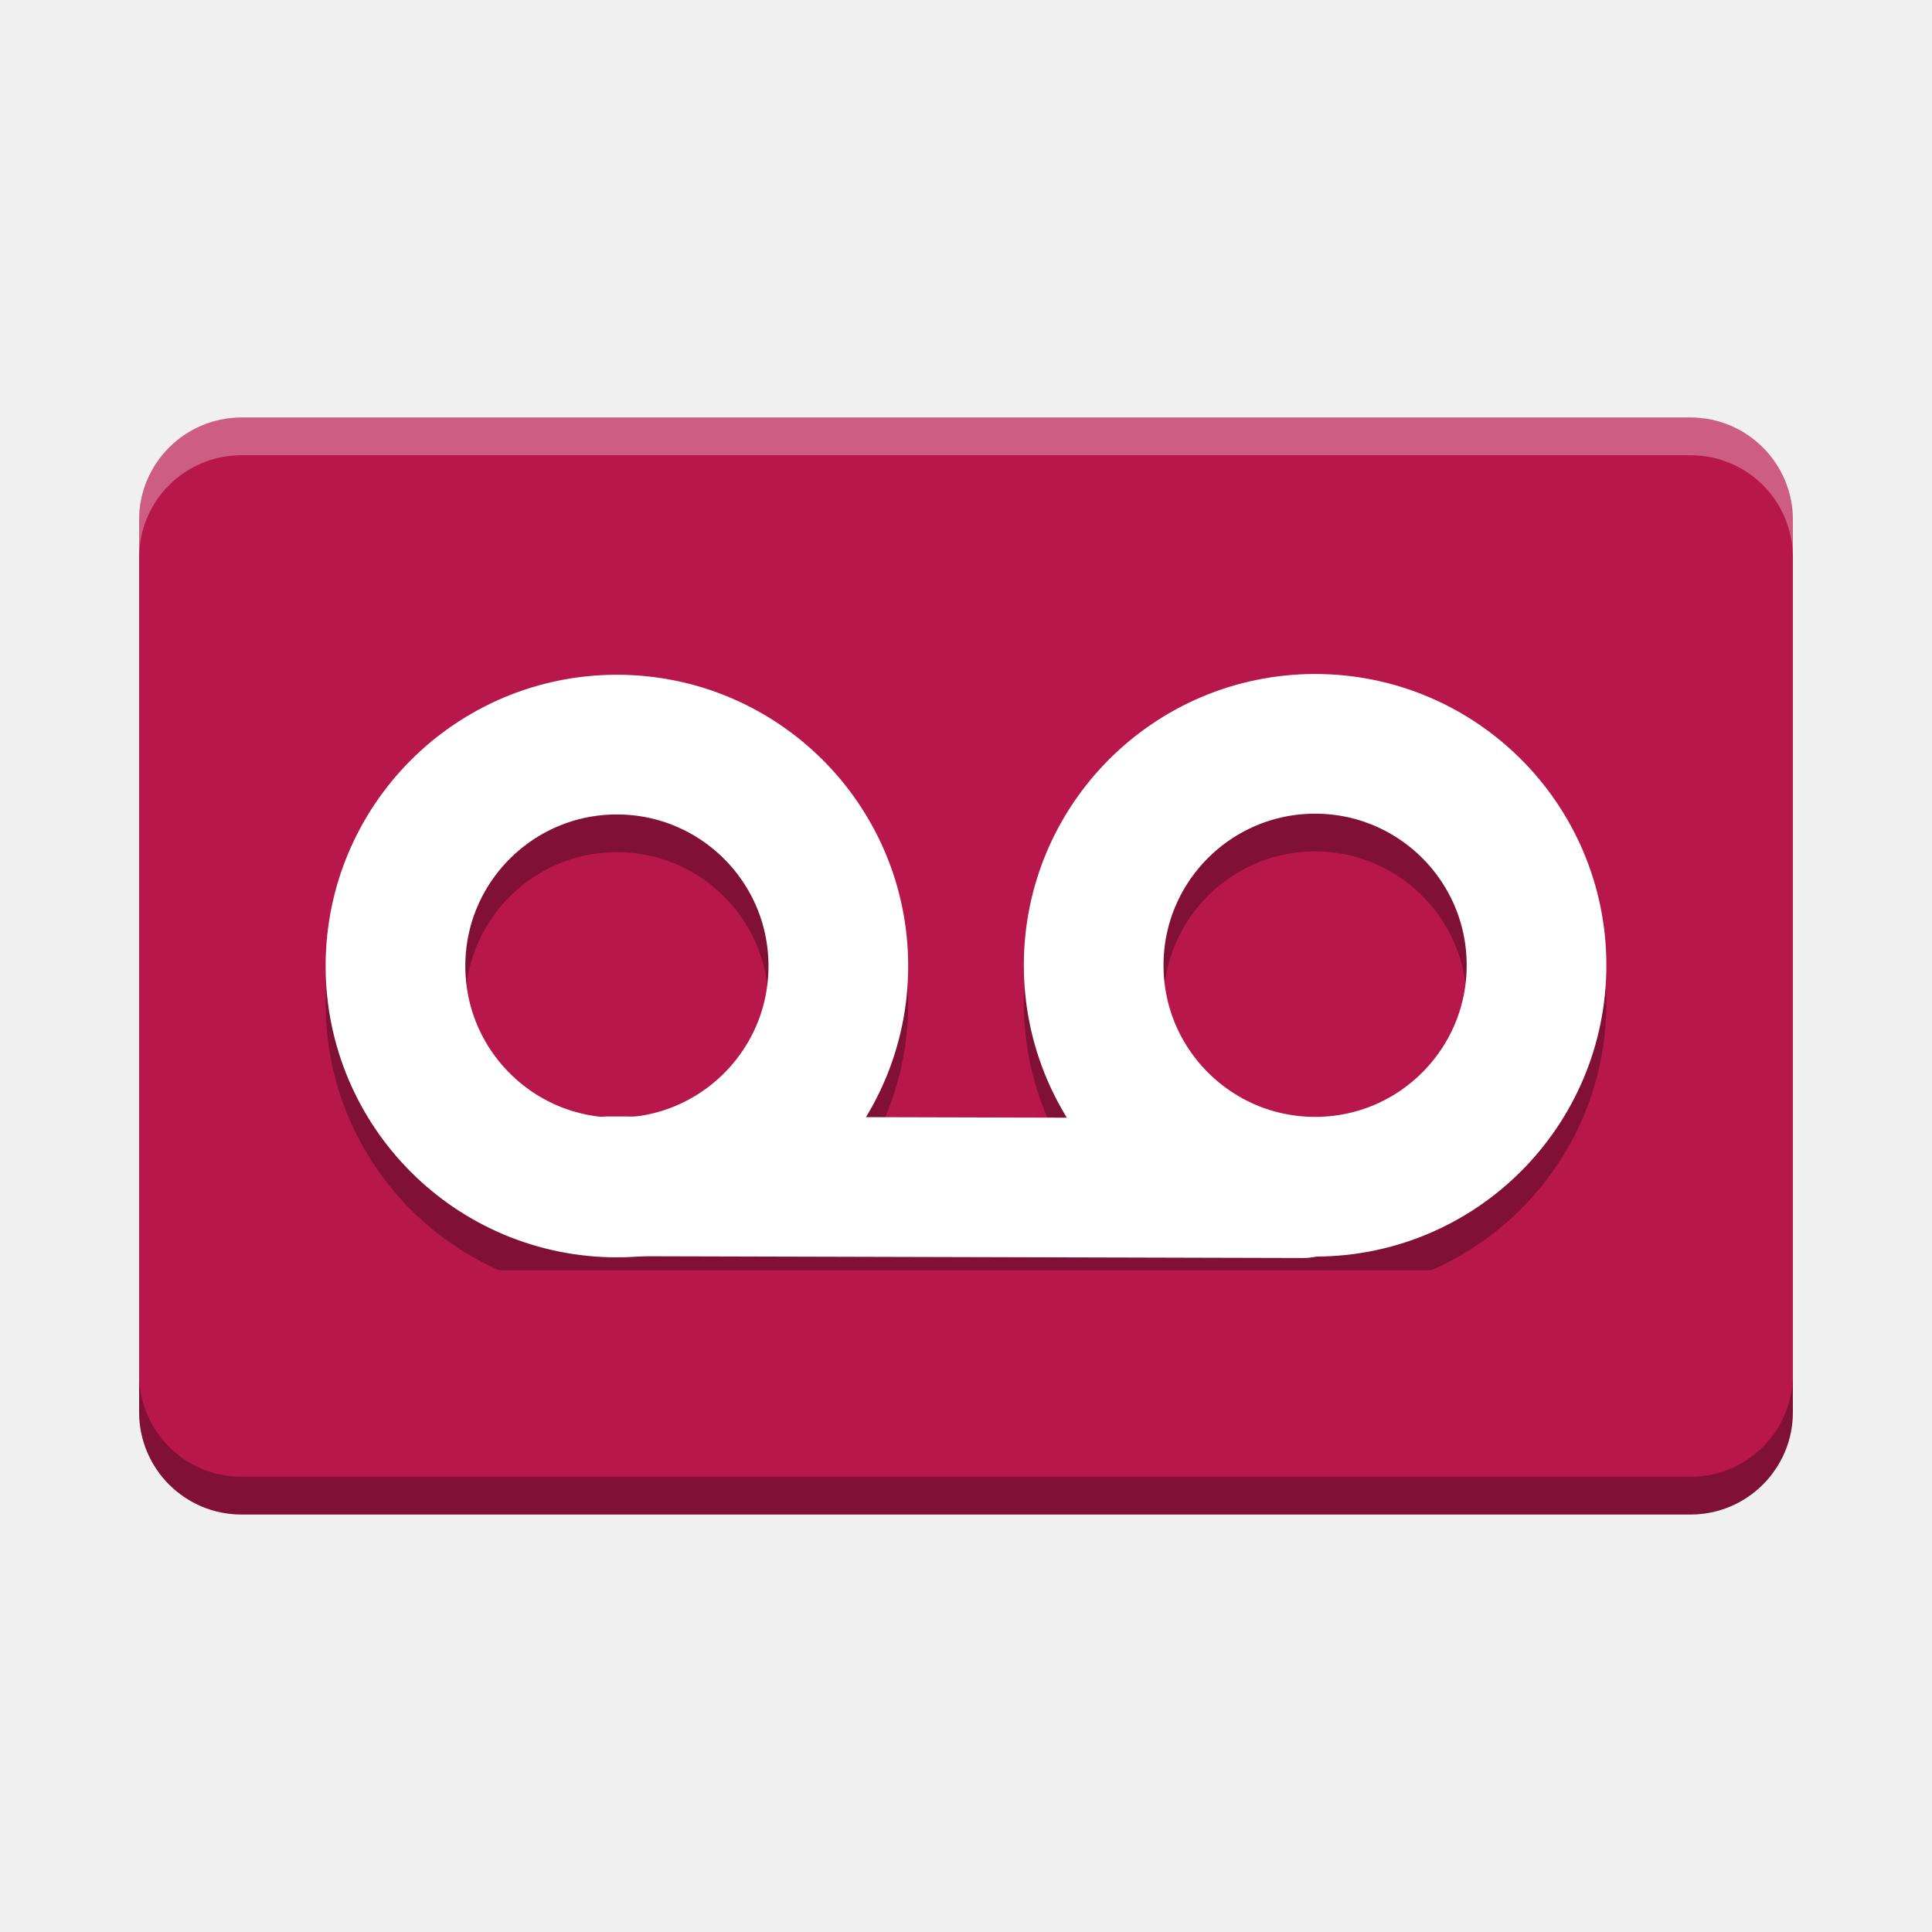
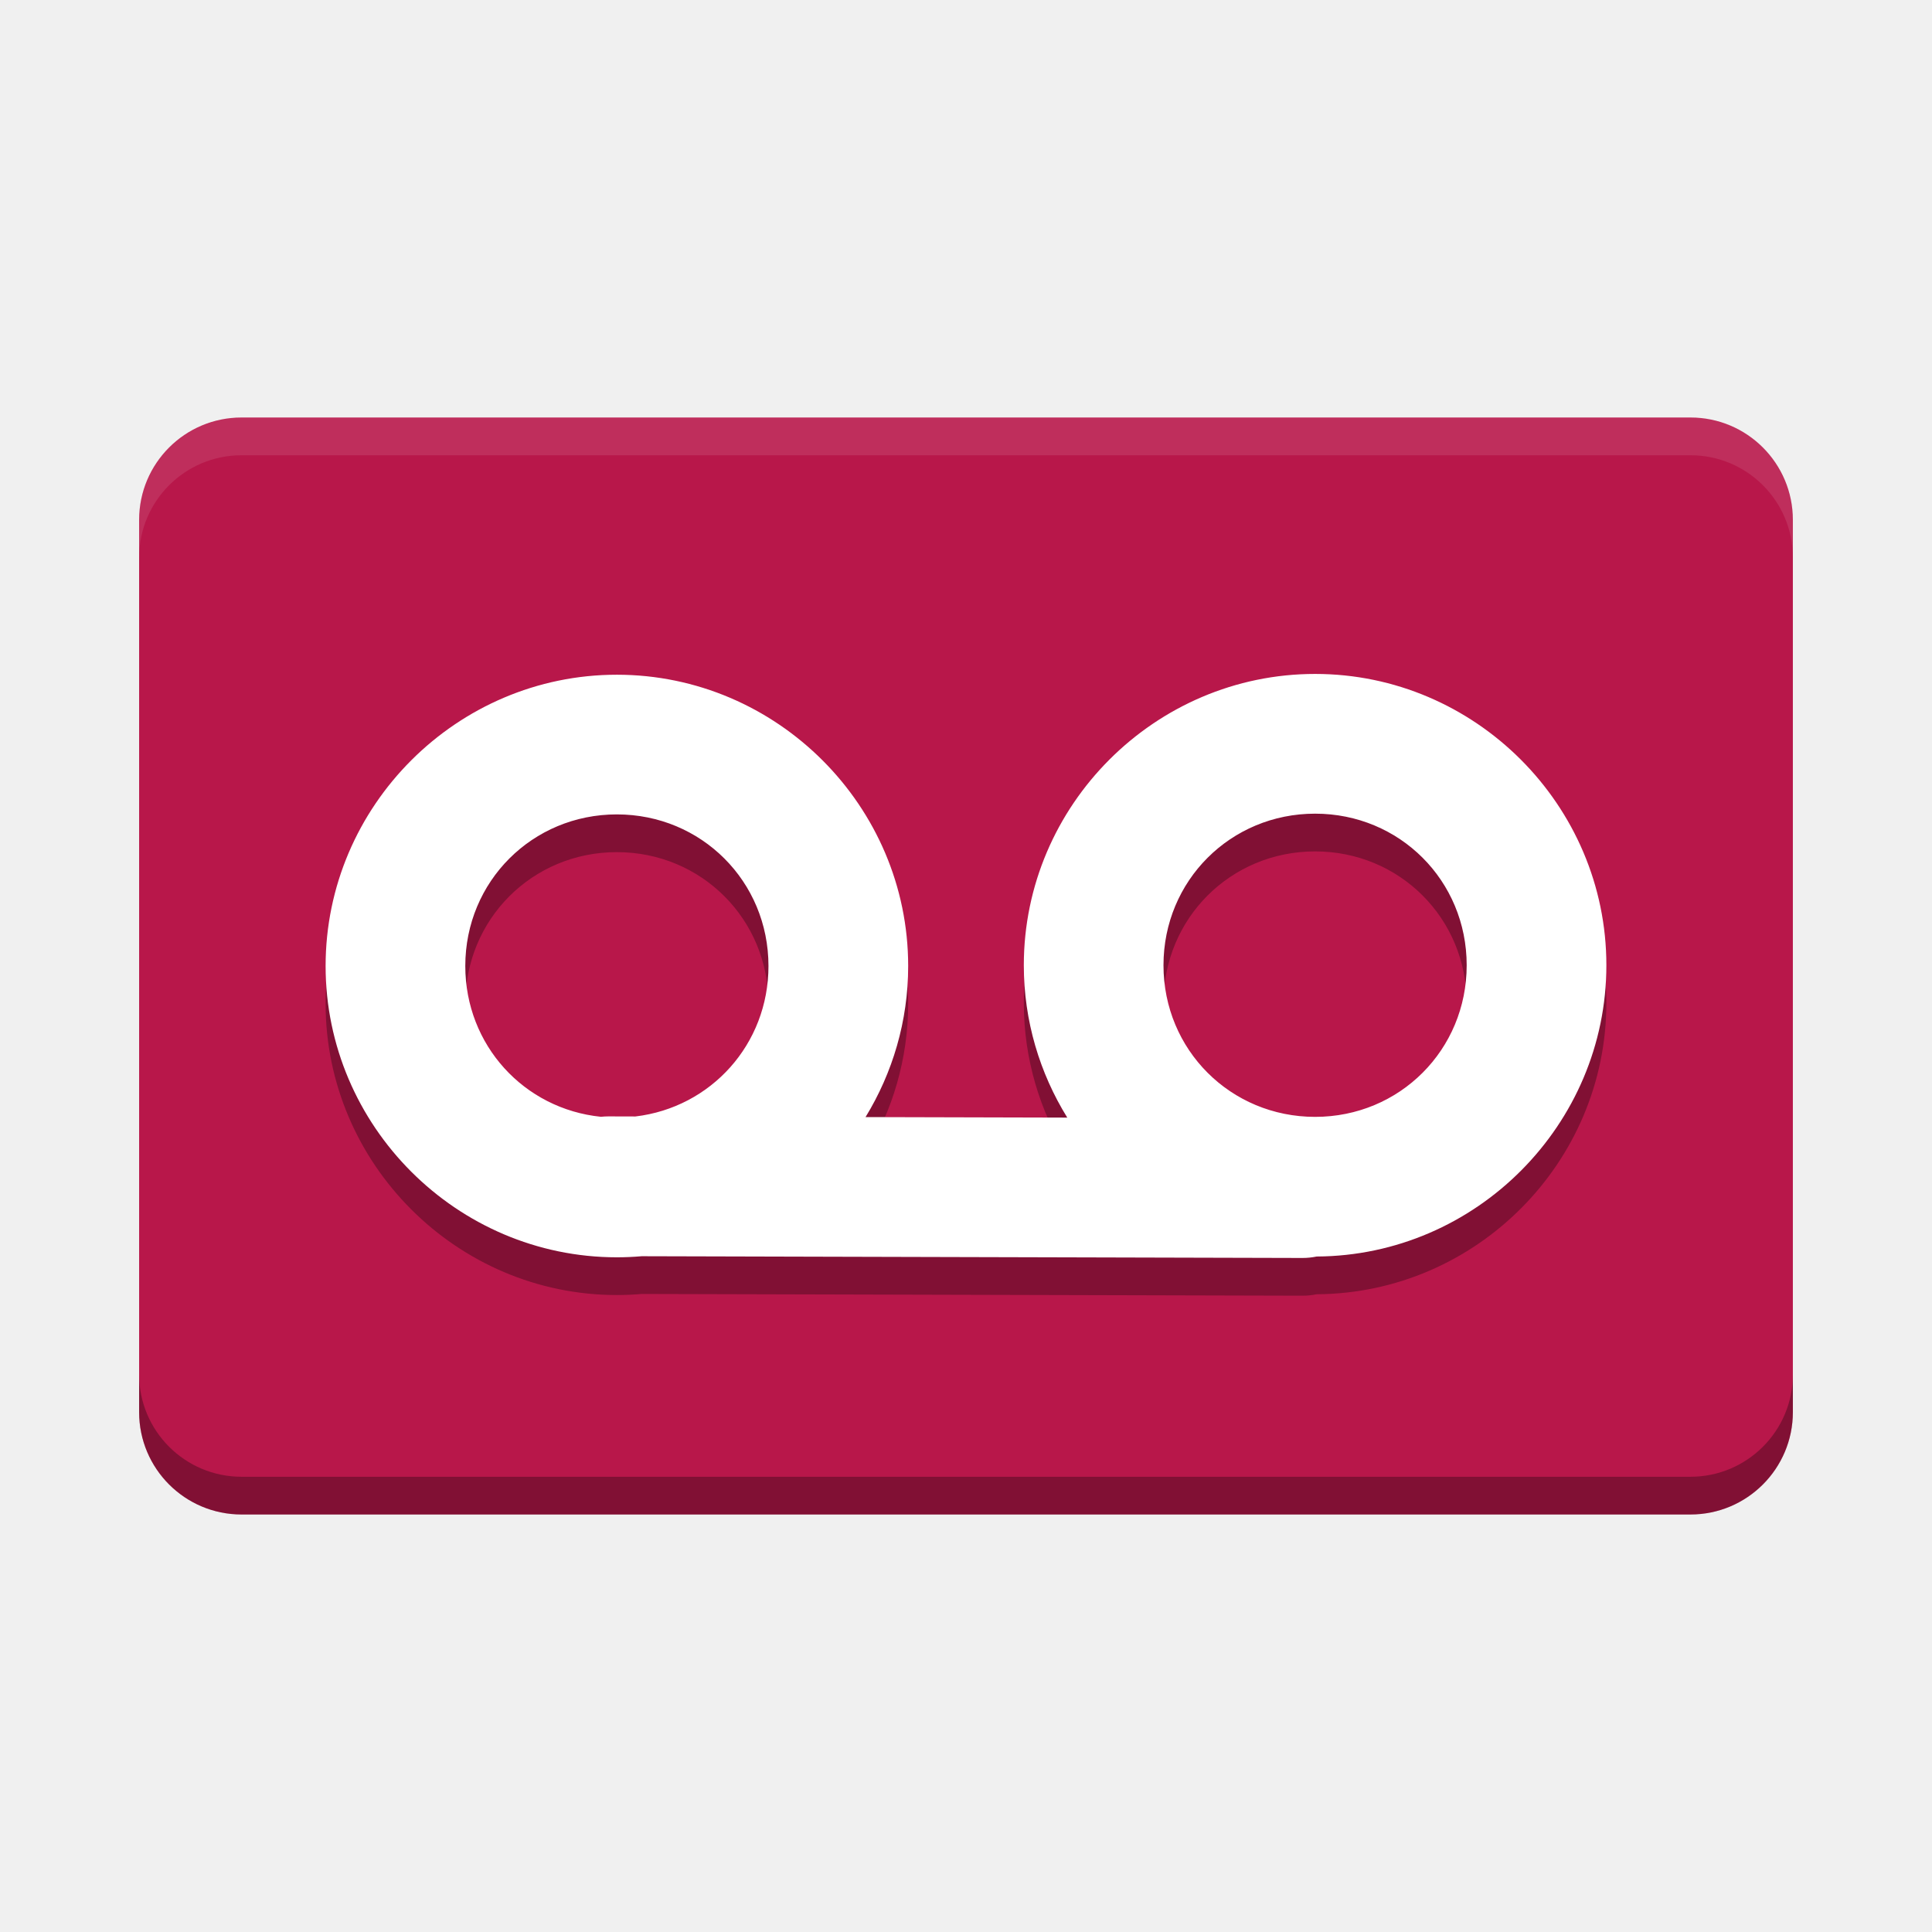
- <svg xmlns="http://www.w3.org/2000/svg" xmlns:xlink="http://www.w3.org/1999/xlink" width="384pt" height="384pt" version="1.1" viewBox="0 0 384 384">
-   <defs>
-     <filter id="alpha" width="100%" height="100%" x="0%" y="0%" filterUnits="objectBoundingBox">
-       <feColorMatrix in="SourceGraphic" type="matrix" values="0 0 0 0 1 0 0 0 0 1 0 0 0 0 1 0 0 0 1 0" />
-     </filter>
-     <mask id="mask0">
-       <g filter="url(#alpha)">
-         <rect width="384" height="384" x="0" y="0" style="fill:rgb(0%,0%,0%);fill-opacity:0.302" />
-       </g>
-     </mask>
-     <clipPath id="clip1">
-       <rect width="384" height="384" x="0" y="0" />
-     </clipPath>
-     <g id="surface5" clip-path="url(#clip1)">
-       <path style="fill:none;stroke-width:4.608;stroke-linecap:round;stroke-linejoin:round;stroke:rgb(0%,0%,0%);stroke-miterlimit:2" d="M 13.503 7.304 C 13.503 3.271 10.233 -0 6.199 -0 C 2.165 -0 -1.106 3.271 -1.106 7.304 C -1.106 11.339 2.165 14.61 6.199 14.61 C 10.233 14.61 13.503 11.339 13.503 7.304 Z M 13.503 7.304" transform="matrix(6.025149,0,0,6.025149,224.0393,155.3448)" />
-       <path style="fill:none;stroke-width:4.608;stroke-linecap:round;stroke-linejoin:round;stroke:rgb(0%,0%,0%);stroke-miterlimit:2" d="M 0 0 L 22.906 0.061" transform="matrix(6.025149,0,0,6.025149,120.8857,243.2872)" />
-       <path style="fill:none;stroke-width:50;stroke-linecap:round;stroke-linejoin:round;stroke:rgb(0%,0%,0%);stroke-miterlimit:2" d="M 212.194 255.997 C 212.194 212.228 176.705 176.739 132.936 176.739 C 89.16 176.739 53.678 212.228 53.678 255.997 C 53.678 299.773 89.16 335.262 132.936 335.262 C 176.705 335.262 212.194 299.773 212.194 255.997 Z M 212.194 255.997" transform="matrix(0.555298,0,0,0.555298,48.79422,57.35319)" />
-     </g>
-     <mask id="mask1">
-       <g filter="url(#alpha)">
-         <rect width="384" height="384" x="0" y="0" style="fill:rgb(0%,0%,0%);fill-opacity:0.302" />
-       </g>
-     </mask>
-     <clipPath id="clip2">
-       <rect width="384" height="384" x="0" y="0" />
-     </clipPath>
-     <g id="surface8" clip-path="url(#clip2)">
-       <path style="fill:rgb(0%,0%,0%)" d="M 27.652 273.164 L 27.652 280.664 C 27.652 291.938 36.727 301.016 48 301.016 L 336 301.016 C 347.273 301.016 356.348 291.938 356.348 280.664 L 356.348 273.164 C 356.348 284.438 347.273 293.516 336 293.516 L 48 293.516 C 36.727 293.516 27.652 284.438 27.652 273.164 Z M 27.652 273.164" />
-     </g>
-     <mask id="mask2">
-       <g filter="url(#alpha)">
-         <rect width="384" height="384" x="0" y="0" style="fill:rgb(0%,0%,0%);fill-opacity:0.302" />
-       </g>
-     </mask>
-     <clipPath id="clip3">
-       <rect width="384" height="384" x="0" y="0" />
-     </clipPath>
-     <g id="surface11" clip-path="url(#clip3)">
-       <path style="fill:rgb(100.000%,100.000%,100.000%)" d="M 48 82.984 C 36.727 82.984 27.652 92.062 27.652 103.336 L 27.652 110.836 C 27.652 99.562 36.727 90.484 48 90.484 L 336 90.484 C 347.273 90.484 356.348 99.562 356.348 110.836 L 356.348 103.336 C 356.348 92.062 347.273 82.984 336 82.984 Z M 48 82.984" />
-     </g>
-   </defs>
-   <g>
-     <path style="fill:rgb(72.156%,9.019%,29.803%);fill-opacity:0.996" d="M 48.004 82.988 L 335.996 82.988 C 347.238 82.988 356.348 92.098 356.348 103.336 L 356.348 280.668 C 356.348 291.906 347.238 301.02 335.996 301.02 L 48.004 301.02 C 36.762 301.02 27.652 291.906 27.652 280.668 L 27.652 103.336 C 27.652 92.098 36.762 82.988 48.004 82.988 Z M 48.004 82.988" />
-     <use mask="url(#mask0)" xlink:href="#surface5" />
-     <path style="fill:none;stroke-width:4.608;stroke-linecap:round;stroke-linejoin:round;stroke:rgb(100.000%,100.000%,100.000%);stroke-miterlimit:2" d="M 13.503 7.304 C 13.503 3.271 10.233 -0 6.199 -0 C 2.165 -0 -1.106 3.271 -1.106 7.304 C -1.106 11.339 2.165 14.61 6.199 14.61 C 10.233 14.61 13.503 11.339 13.503 7.304 Z M 13.503 7.304" transform="matrix(6.025149,0,0,6.025149,224.0393,147.8448)" />
-     <path style="fill:none;stroke-width:4.608;stroke-linecap:round;stroke-linejoin:round;stroke:rgb(100.000%,100.000%,100.000%);stroke-miterlimit:2" d="M 0 0 L 22.906 0.061" transform="matrix(6.025149,0,0,6.025149,120.8857,235.7872)" />
-     <path style="fill:none;stroke-width:50;stroke-linecap:round;stroke-linejoin:round;stroke:rgb(100.000%,100.000%,100.000%);stroke-miterlimit:2" d="M 212.194 255.997 C 212.194 212.228 176.705 176.739 132.936 176.739 C 89.16 176.739 53.678 212.228 53.678 255.997 C 53.678 299.773 89.16 335.262 132.936 335.262 C 176.705 335.262 212.194 299.773 212.194 255.997 Z M 212.194 255.997" transform="matrix(0.555298,0,0,0.555298,48.79422,49.85319)" />
-     <use mask="url(#mask1)" xlink:href="#surface8" />
-     <use mask="url(#mask2)" xlink:href="#surface11" />
-   </g>
+ <svg xmlns="http://www.w3.org/2000/svg" width="384pt" height="384pt" version="1.1" viewBox="0 0 384 384">
+   <path d="m48.004 82.984h287.99c11.242 0 20.352 9.109 20.352 20.348v177.33c0 11.238-9.109 20.352-20.352 20.352h-287.99c-11.242 0-20.352-9.113-20.352-20.352v-177.33c0-11.238 9.109-20.348 20.352-20.348z" fill="#b8174a" fill-opacity=".996" />
+   <path d="m261.39 141.45c-31.809 0-57.898 26.089-57.898 57.898 0 11.077 3.17 21.456 8.637 30.286l-40.094-0.105c5.368-8.773 8.471-19.061 8.471-30.029 0-31.809-26.085-57.894-57.894-57.894-31.812 0-57.895 26.086-57.895 57.894 0 31.81 26.083 57.899 57.895 57.899 1.662 0 3.306-0.076 4.934-0.215l131.32 0.347a13.886 13.886 0 0 0 2.833-0.289c31.672-0.167 57.58-26.186 57.58-57.894 0-31.807-26.075-57.898-57.886-57.898zm0 27.773c16.806 0 30.125 13.323 30.125 30.125 0 16.807-13.319 30.138-30.125 30.138-16.8 0-30.138-13.332-30.138-30.138 0-16.8 13.337-30.125 30.138-30.125zm-138.78 0.146c16.8 0 30.129 13.328 30.129 30.129 0 15.556-11.423 28.125-26.446 29.909l-5.375-0.015a13.886 13.886 0 0 0-1.475 0.079c-15.282-1.552-26.962-14.237-26.962-29.974 0-16.802 13.323-30.129 30.129-30.129z" color="#000000" color-rendering="auto" dominant-baseline="auto" image-rendering="auto" opacity=".3" shape-rendering="auto" solid-color="#000000" style="font-feature-settings:normal;font-variant-alternates:normal;font-variant-caps:normal;font-variant-ligatures:normal;font-variant-numeric:normal;font-variant-position:normal;isolation:auto;mix-blend-mode:normal;shape-padding:0;text-decoration-color:#000000;text-decoration-line:none;text-decoration-style:solid;text-indent:0;text-orientation:mixed;text-transform:none;white-space:normal" />
+   <path d="m261.39 133.95c-31.809 0-57.898 26.089-57.898 57.898 0 11.077 3.17 21.456 8.637 30.286l-40.094-0.105c5.368-8.773 8.471-19.061 8.471-30.029 0-31.809-26.085-57.894-57.894-57.894-31.812 0-57.895 26.086-57.895 57.894 0 31.81 26.083 57.899 57.895 57.899 1.662 0 3.306-0.076 4.934-0.215l131.32 0.347a13.886 13.886 0 0 0 2.833-0.289c31.672-0.167 57.58-26.186 57.58-57.894 0-31.807-26.075-57.898-57.886-57.898zm0 27.773c16.806 0 30.125 13.323 30.125 30.125 0 16.807-13.319 30.138-30.125 30.138-16.8 0-30.138-13.332-30.138-30.138 0-16.8 13.337-30.125 30.138-30.125zm-138.78 0.146c16.8 0 30.129 13.328 30.129 30.129 0 15.556-11.423 28.125-26.446 29.909l-5.375-0.015a13.886 13.886 0 0 0-1.475 0.079c-15.282-1.552-26.962-14.237-26.962-29.974 0-16.802 13.323-30.129 30.129-30.129z" color="#000000" color-rendering="auto" dominant-baseline="auto" fill="#fff" image-rendering="auto" shape-rendering="auto" solid-color="#000000" style="font-feature-settings:normal;font-variant-alternates:normal;font-variant-caps:normal;font-variant-ligatures:normal;font-variant-numeric:normal;font-variant-position:normal;isolation:auto;mix-blend-mode:normal;shape-padding:0;text-decoration-color:#000000;text-decoration-line:none;text-decoration-style:solid;text-indent:0;text-orientation:mixed;text-transform:none;white-space:normal" />
+   <path transform="scale(.75)" d="m64.006 110.65c-14.99 0-27.137 12.145-27.137 27.129v10c0-14.984 12.147-27.129 27.137-27.129h383.99c14.99 0 27.137 12.145 27.137 27.129v-10c0-14.984-12.147-27.129-27.137-27.129h-383.99z" fill="#fff" fill-opacity=".996" opacity=".1" stroke-width="1.333" />
+   <path transform="scale(.75)" d="m36.869 364.22v10c0 14.984 12.147 27.135 27.137 27.135h383.99c14.99 0 27.137-12.15 27.137-27.135v-10c0 14.984-12.147 27.135-27.137 27.135h-383.99c-14.99 0-27.137-12.15-27.137-27.135z" fill-opacity=".996" opacity=".3" stroke-width="1.333" />
</svg>
